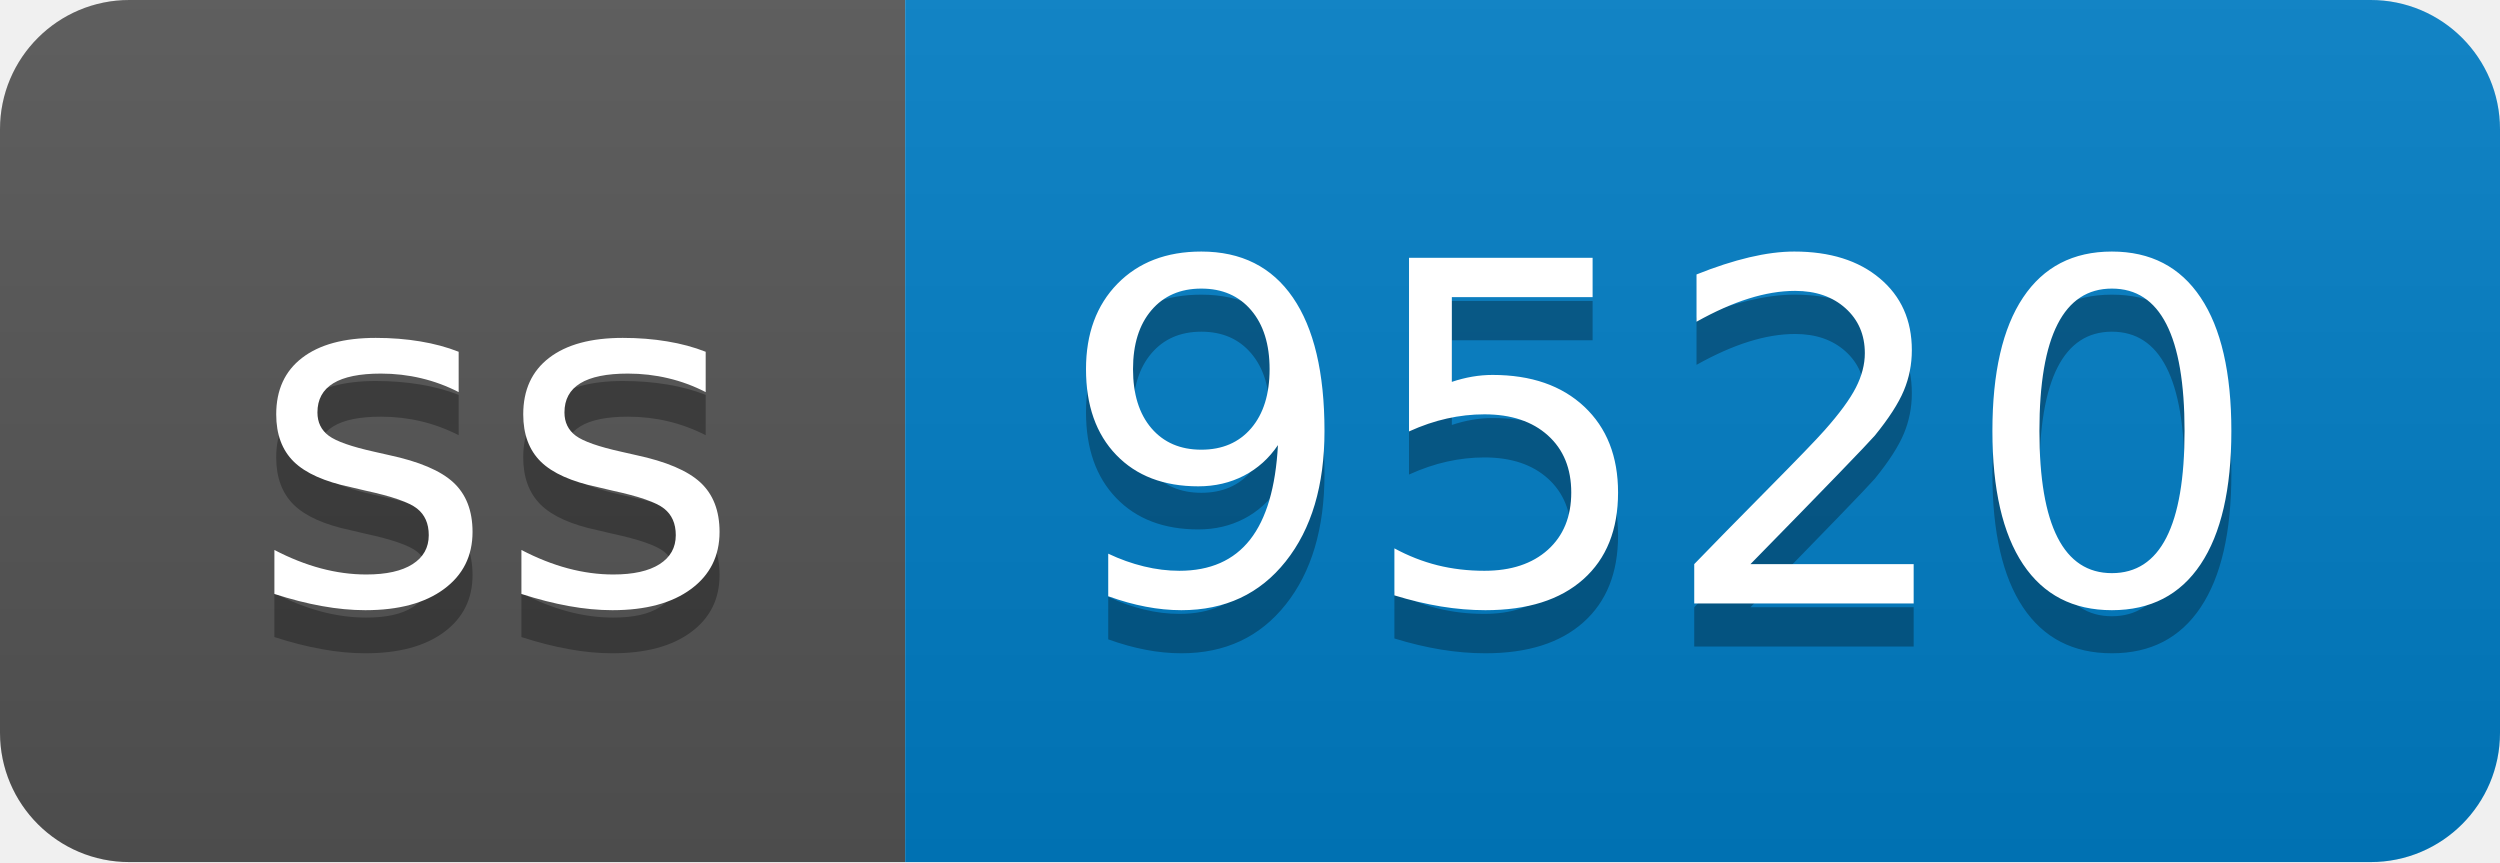
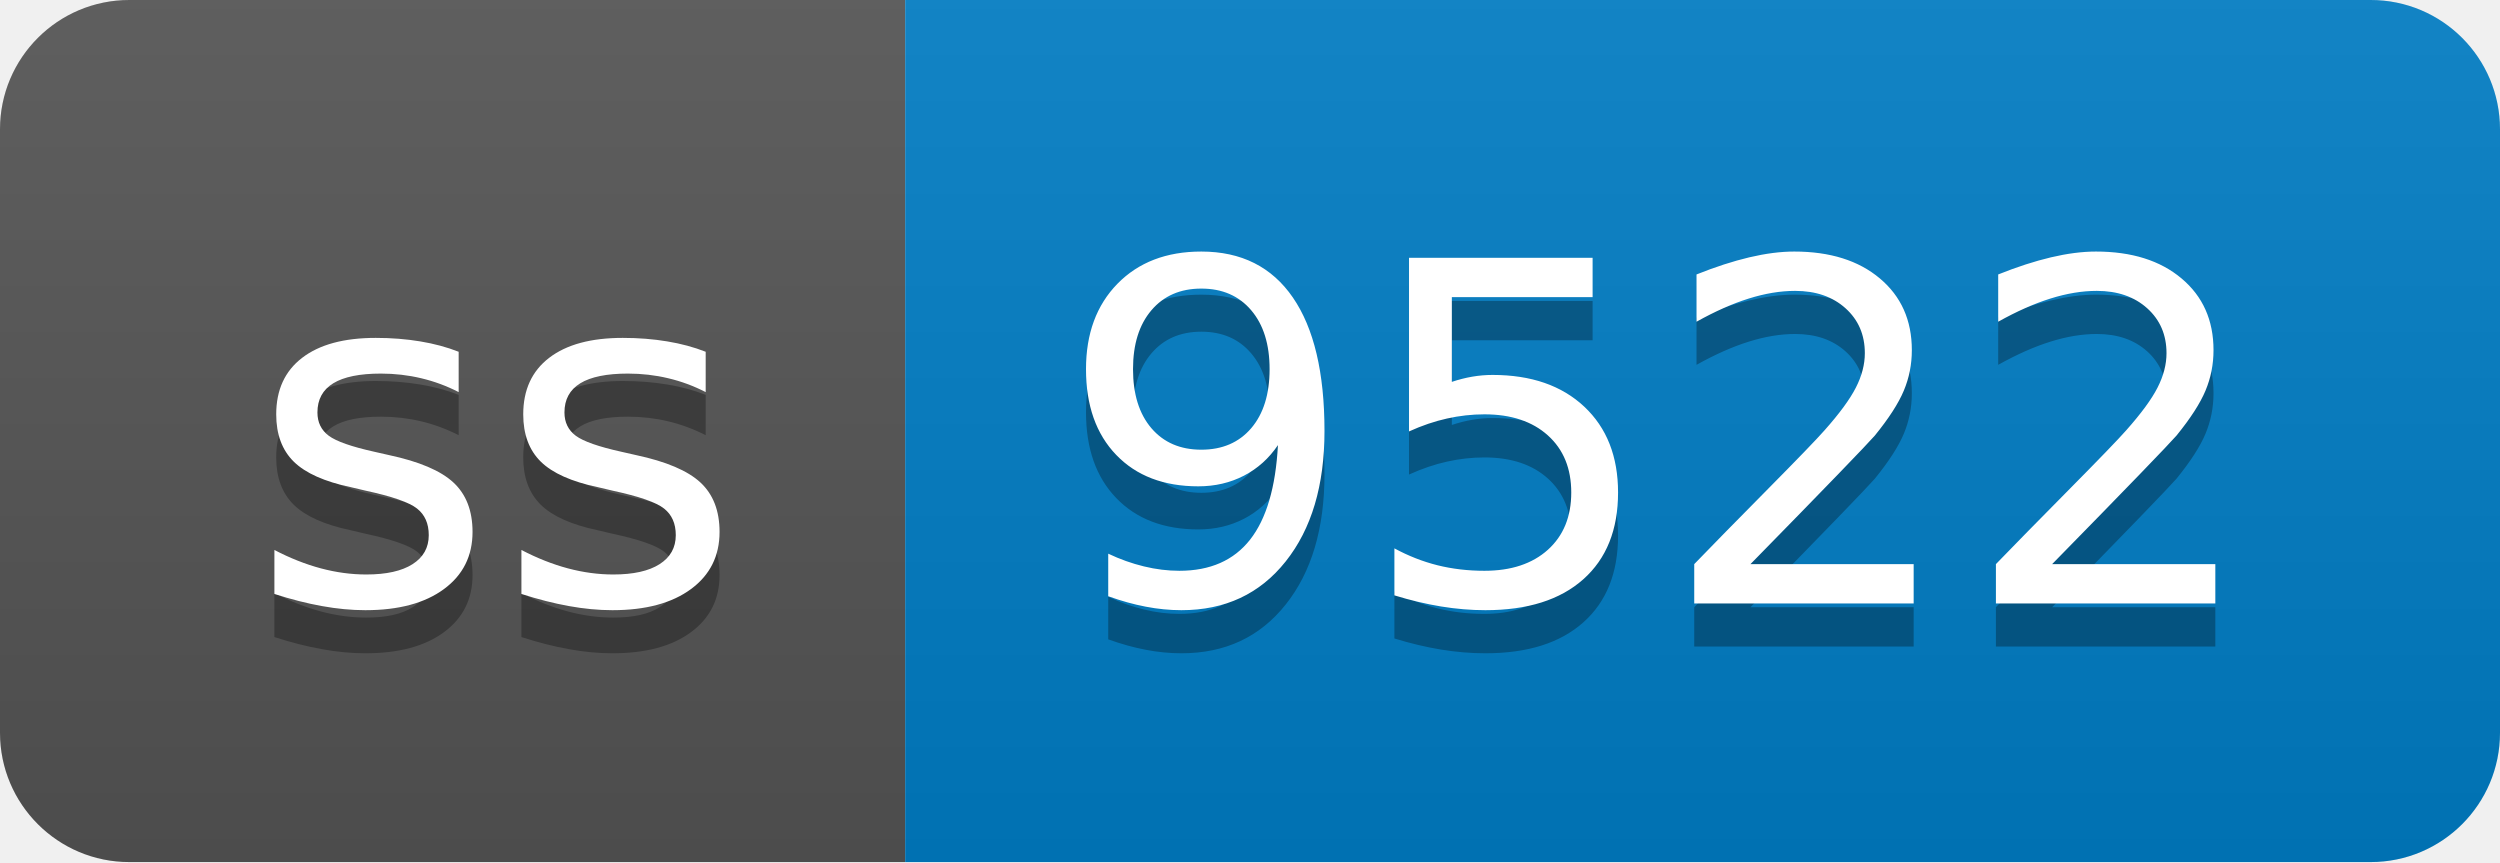
- <svg xmlns="http://www.w3.org/2000/svg" width="58" height="20" role="img" aria-label="ss: 9520">
+ <svg xmlns="http://www.w3.org/2000/svg" width="58" height="20" role="img" aria-label="ss: 9522">
  <linearGradient id="s" x2="0" y2="100%">
    <stop offset="0" stop-color="#bbb" stop-opacity=".1" />
    <stop offset="1" stop-opacity=".1" />
  </linearGradient>
  <clipPath id="r">
    <rect width="58" height="20" rx="3" fill="#fff" />
  </clipPath>
  <g clip-path="url(#r)">
    <rect width="21" height="20" fill="#555" />
    <rect x="21" width="37" height="20" fill="#007ec6" />
    <rect width="58" height="20" fill="url(#s)" />
  </g>
  <g fill="#fff" text-anchor="middle" font-family="Verdana,Geneva,DejaVu Sans,sans-serif" text-rendering="geometricPrecision" font-size="110">
    <text aria-hidden="true" x="115" y="150" fill="#010101" fill-opacity=".3" transform="scale(.1)" textLength="110">ss</text>
    <text x="115" y="140" transform="scale(.1)" fill="#fff" textLength="110">ss</text>
-     <text aria-hidden="true" x="385" y="150" fill="#010101" fill-opacity=".3" transform="scale(.1)" textLength="270">9520</text>
-     <text x="385" y="140" transform="scale(.1)" fill="#fff" textLength="270">9520</text>
+     <text aria-hidden="true" x="385" y="150" fill="#010101" fill-opacity=".3" transform="scale(.1)" textLength="270">9522</text>
+     <text x="385" y="140" transform="scale(.1)" fill="#fff" textLength="270">9522</text>
  </g>
</svg>
